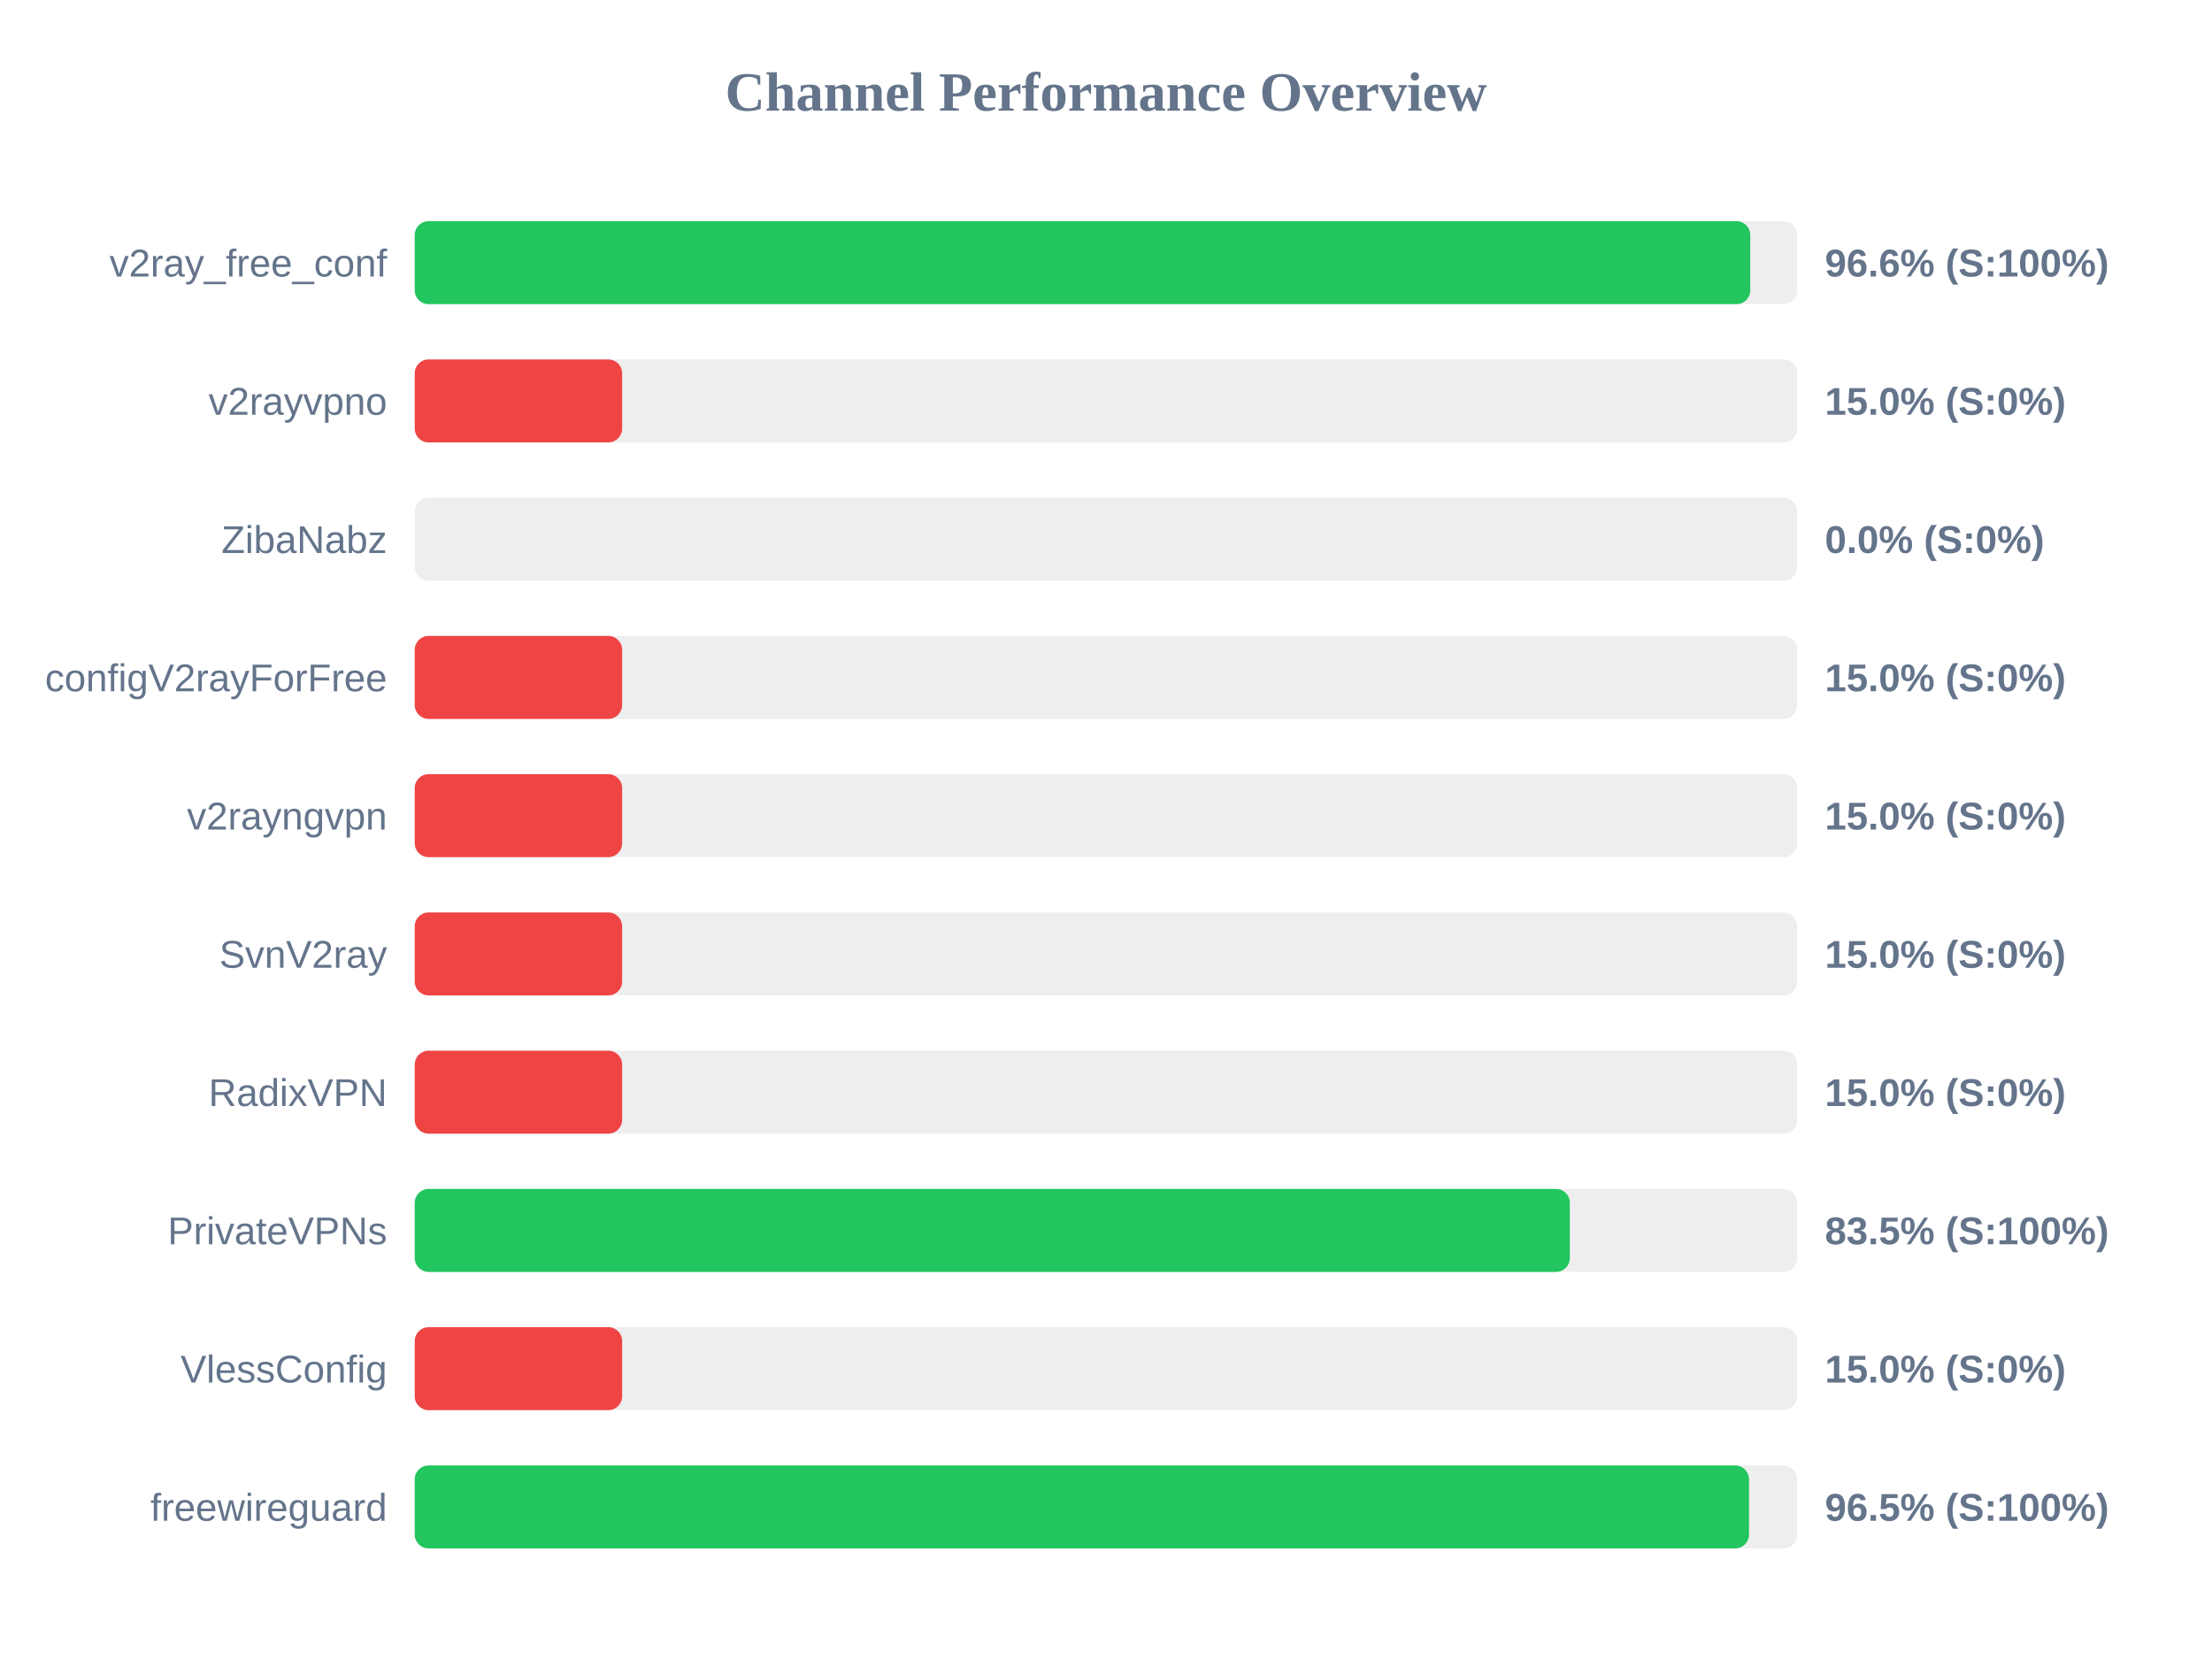
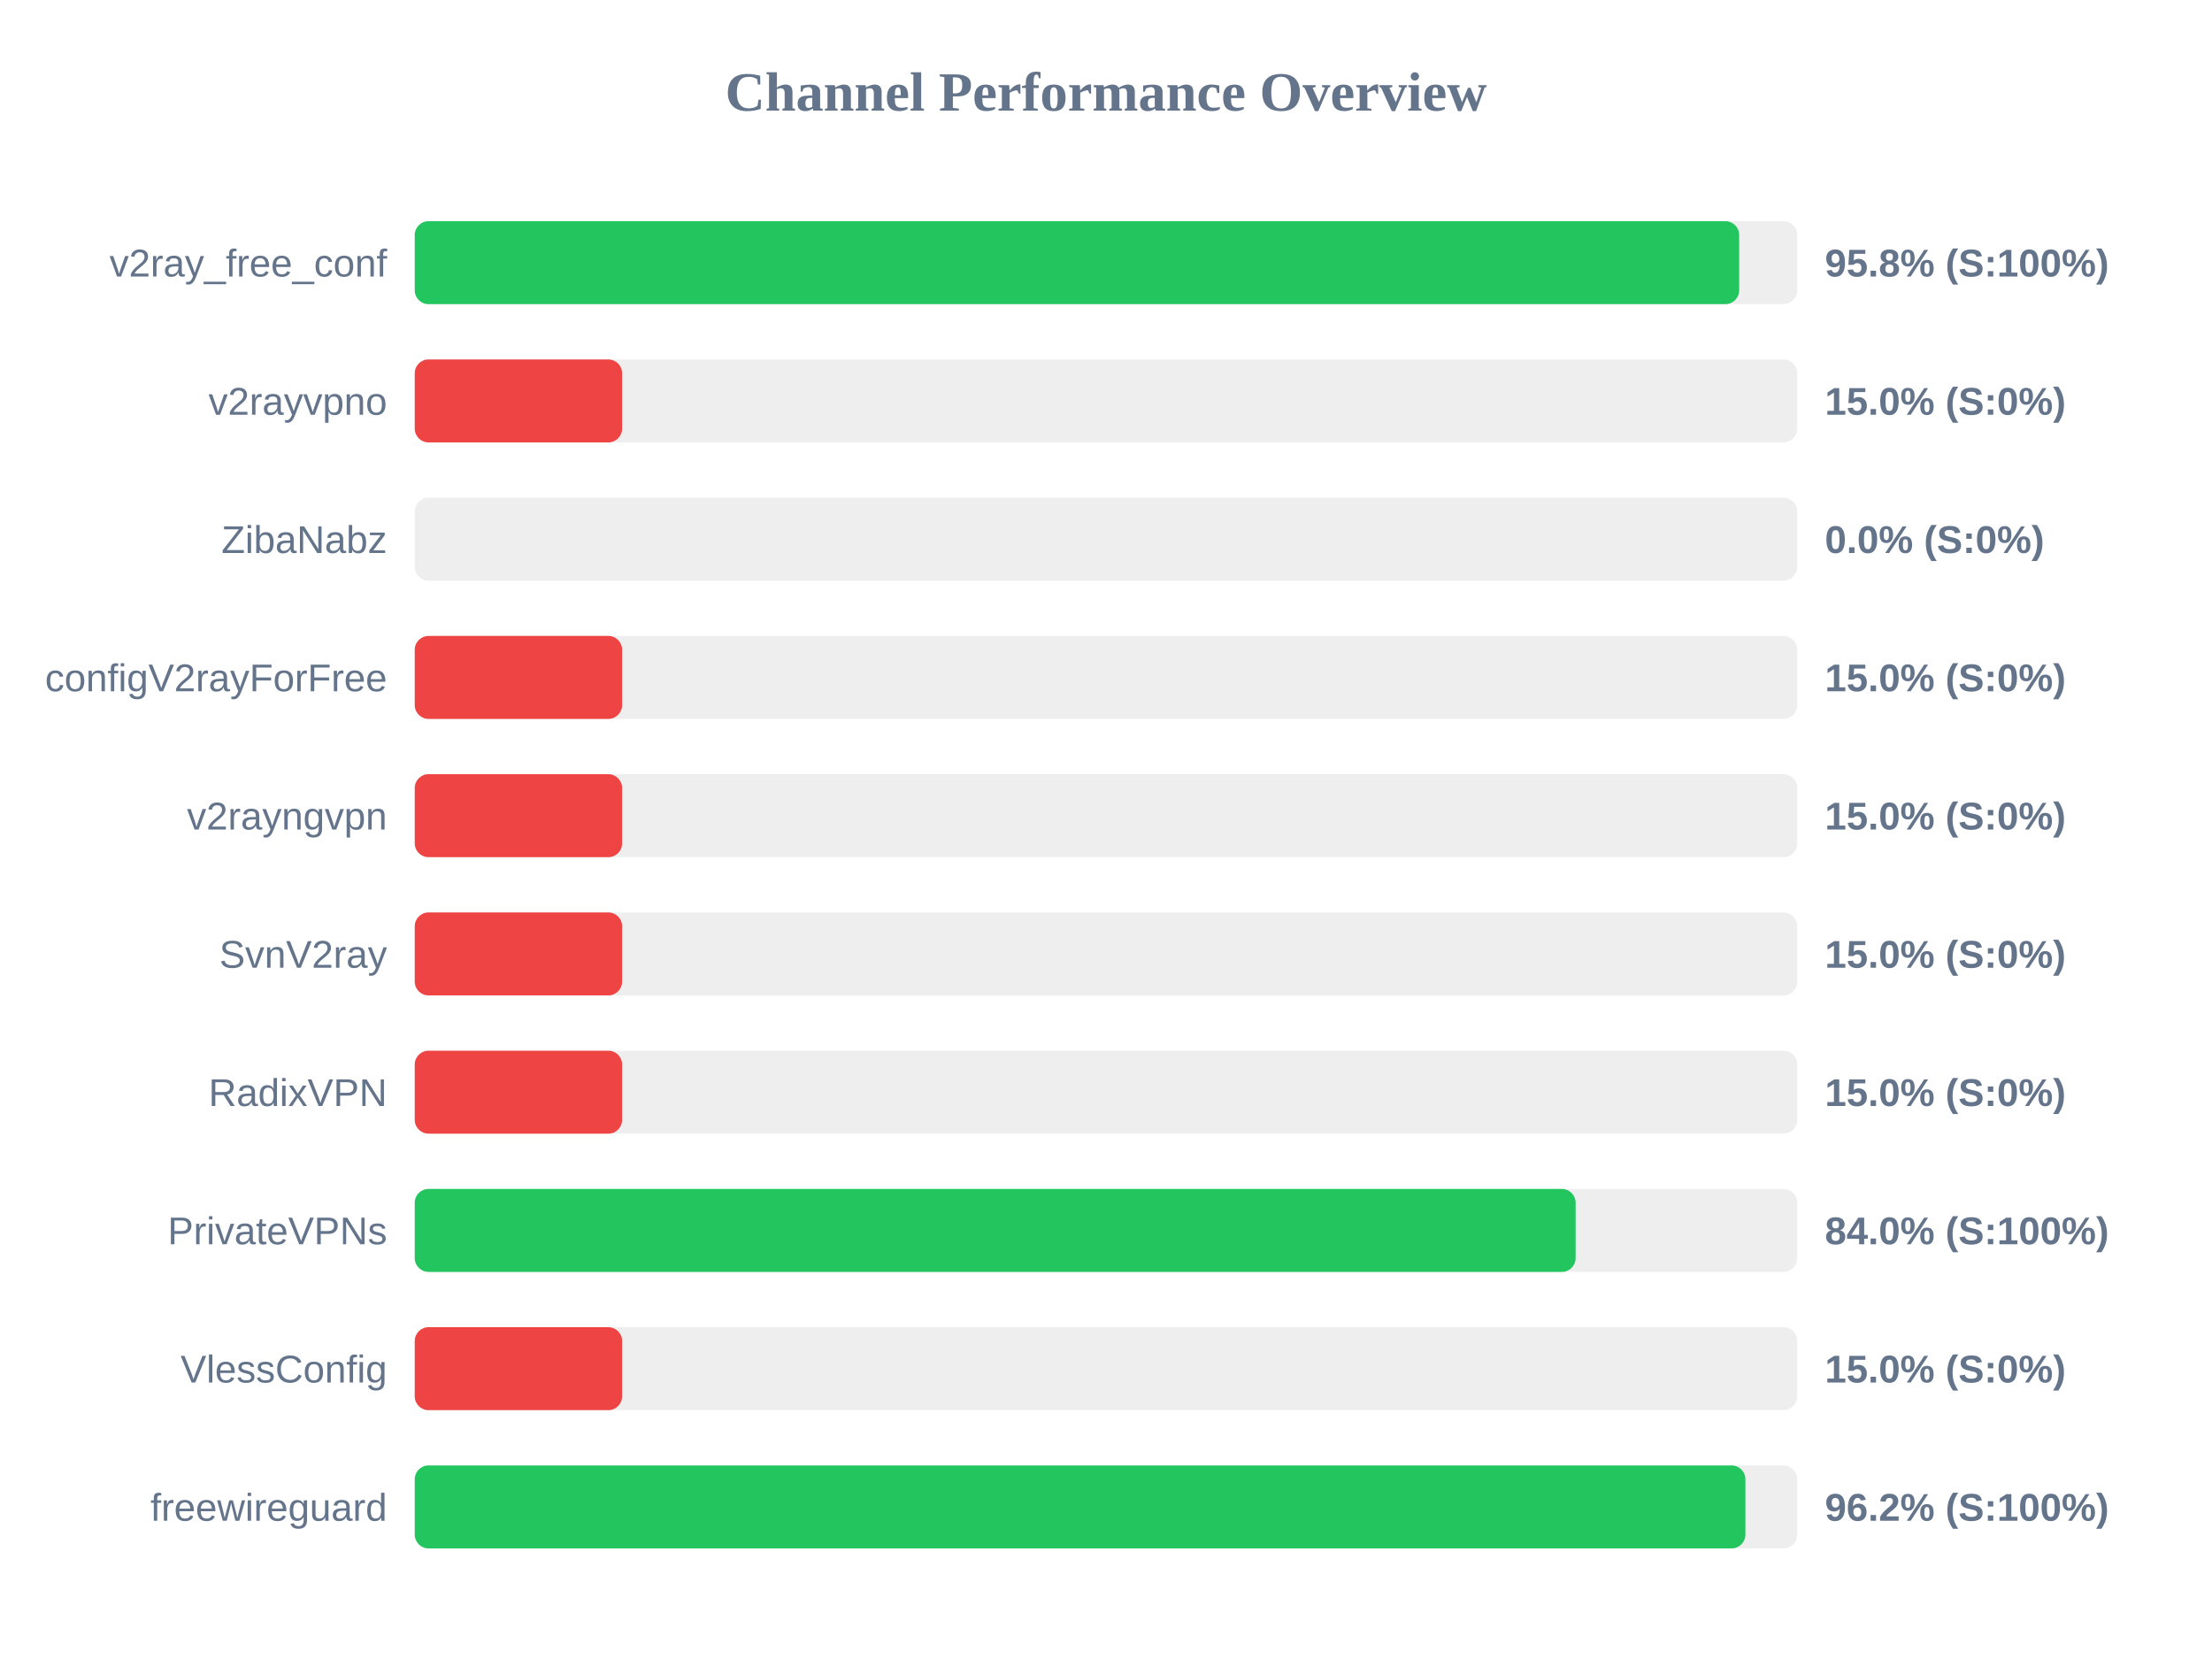
<svg xmlns="http://www.w3.org/2000/svg" width="800" height="600" version="1.1">
  <style>
        .row { font: 14px Arial; fill: #64748b; }
        .score { font: bold 14px Arial; fill: #64748b; }
    </style>
  <text x="400" y="40" text-anchor="middle" font-size="20px" font-weight="bold" fill="#64748b">Channel Performance Overview</text>
  <rect x="150" y="80" width="500" height="30" fill="#eee" rx="5" />
-   <rect x="150" y="80" width="483.0" height="30" fill="#22c55e" rx="5" />
+   <rect x="150" y="80" width="479.0" height="30" fill="#22c55e" rx="5" />
  <text x="140" y="100" text-anchor="end" class="row">v2ray_free_conf</text>
-   <text x="660" y="100" text-anchor="start" class="score">96.6% (S:100%)</text>
+   <text x="660" y="100" text-anchor="start" class="score">95.8% (S:100%)</text>
  <rect x="150" y="130" width="500" height="30" fill="#eee" rx="5" />
  <rect x="150" y="130" width="75.0" height="30" fill="#ef4444" rx="5" />
  <text x="140" y="150" text-anchor="end" class="row">v2rayvpno</text>
  <text x="660" y="150" text-anchor="start" class="score">15.0% (S:0%)</text>
  <rect x="150" y="180" width="500" height="30" fill="#eee" rx="5" />
  <rect x="150" y="180" width="0.0" height="30" fill="#ef4444" rx="5" />
  <text x="140" y="200" text-anchor="end" class="row">ZibaNabz</text>
  <text x="660" y="200" text-anchor="start" class="score">0.0% (S:0%)</text>
  <rect x="150" y="230" width="500" height="30" fill="#eee" rx="5" />
  <rect x="150" y="230" width="75.0" height="30" fill="#ef4444" rx="5" />
  <text x="140" y="250" text-anchor="end" class="row">configV2rayForFree</text>
  <text x="660" y="250" text-anchor="start" class="score">15.0% (S:0%)</text>
  <rect x="150" y="280" width="500" height="30" fill="#eee" rx="5" />
  <rect x="150" y="280" width="75.0" height="30" fill="#ef4444" rx="5" />
  <text x="140" y="300" text-anchor="end" class="row">v2rayngvpn</text>
  <text x="660" y="300" text-anchor="start" class="score">15.0% (S:0%)</text>
  <rect x="150" y="330" width="500" height="30" fill="#eee" rx="5" />
  <rect x="150" y="330" width="75.0" height="30" fill="#ef4444" rx="5" />
  <text x="140" y="350" text-anchor="end" class="row">SvnV2ray</text>
  <text x="660" y="350" text-anchor="start" class="score">15.0% (S:0%)</text>
  <rect x="150" y="380" width="500" height="30" fill="#eee" rx="5" />
  <rect x="150" y="380" width="75.0" height="30" fill="#ef4444" rx="5" />
  <text x="140" y="400" text-anchor="end" class="row">RadixVPN</text>
  <text x="660" y="400" text-anchor="start" class="score">15.0% (S:0%)</text>
  <rect x="150" y="430" width="500" height="30" fill="#eee" rx="5" />
-   <rect x="150" y="430" width="417.75" height="30" fill="#22c55e" rx="5" />
+   <rect x="150" y="430" width="419.85" height="30" fill="#22c55e" rx="5" />
  <text x="140" y="450" text-anchor="end" class="row">PrivateVPNs</text>
-   <text x="660" y="450" text-anchor="start" class="score">83.5% (S:100%)</text>
+   <text x="660" y="450" text-anchor="start" class="score">84.0% (S:100%)</text>
  <rect x="150" y="480" width="500" height="30" fill="#eee" rx="5" />
  <rect x="150" y="480" width="75.0" height="30" fill="#ef4444" rx="5" />
  <text x="140" y="500" text-anchor="end" class="row">VlessConfig</text>
  <text x="660" y="500" text-anchor="start" class="score">15.0% (S:0%)</text>
  <rect x="150" y="530" width="500" height="30" fill="#eee" rx="5" />
-   <rect x="150" y="530" width="482.55" height="30" fill="#22c55e" rx="5" />
+   <rect x="150" y="530" width="481.25" height="30" fill="#22c55e" rx="5" />
  <text x="140" y="550" text-anchor="end" class="row">freewireguard</text>
-   <text x="660" y="550" text-anchor="start" class="score">96.5% (S:100%)</text>
+   <text x="660" y="550" text-anchor="start" class="score">96.2% (S:100%)</text>
</svg>
